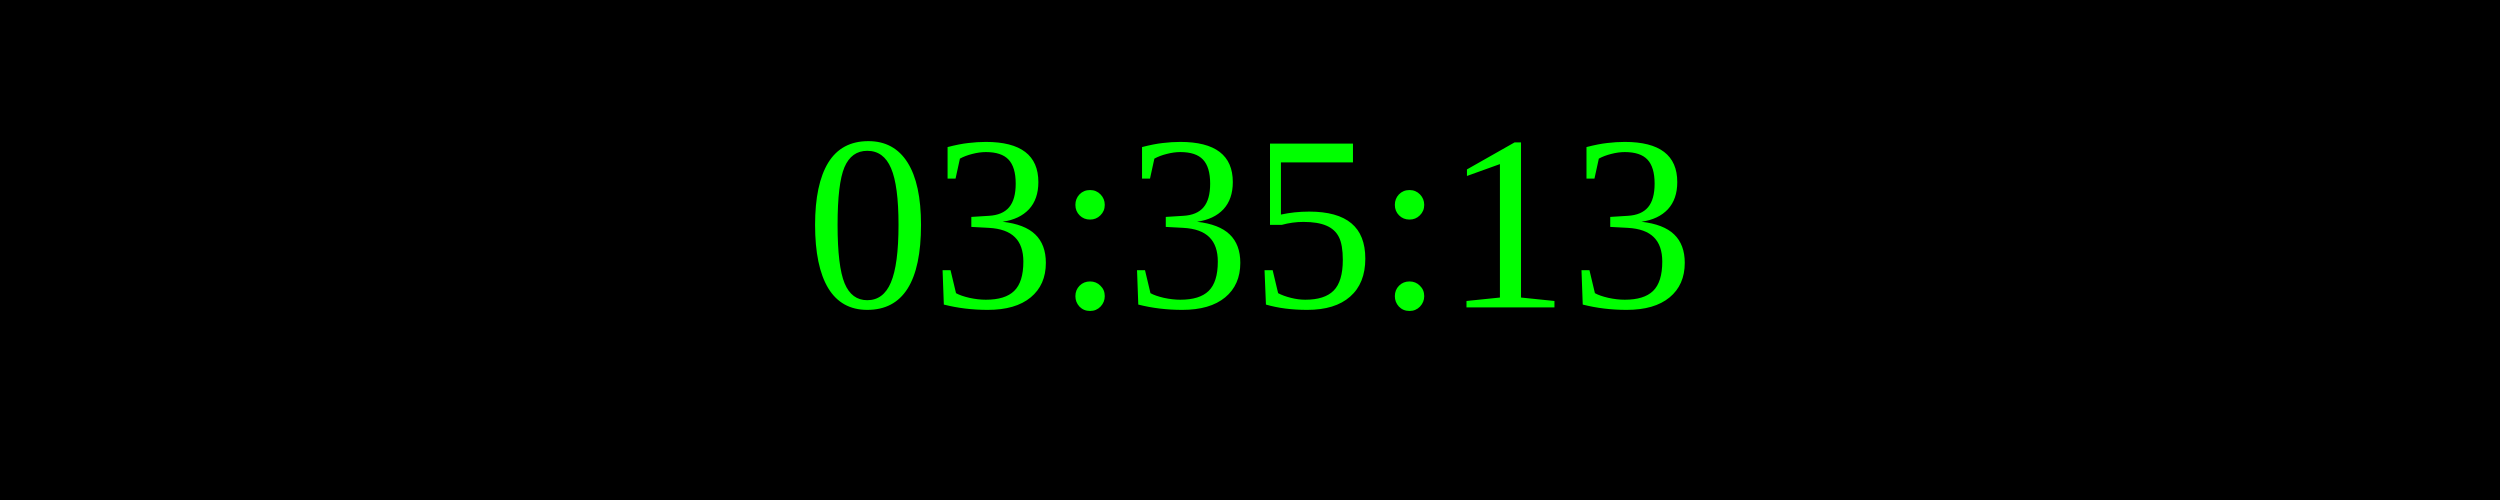
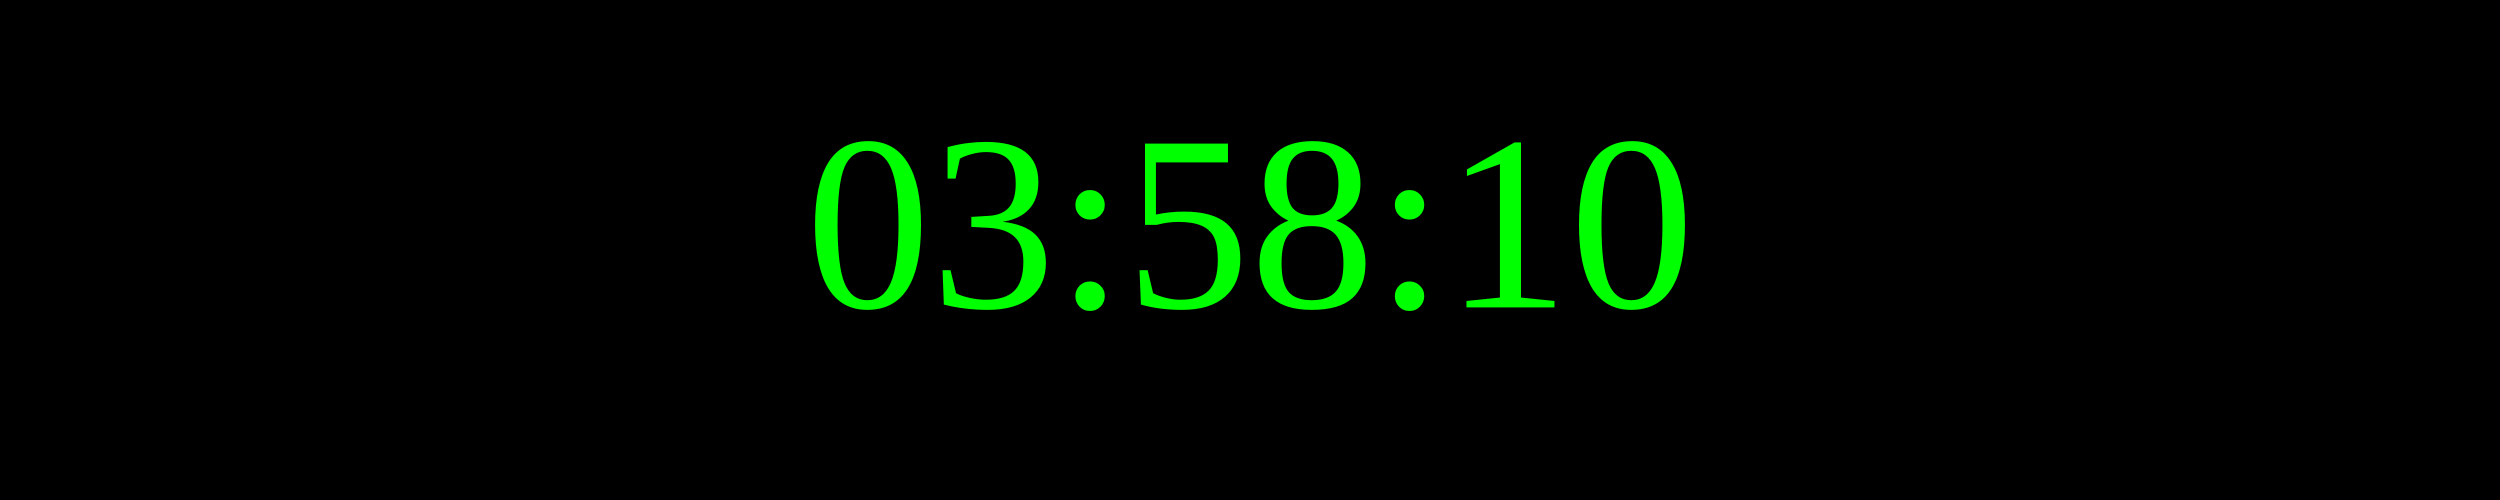
<svg xmlns="http://www.w3.org/2000/svg" width="250" height="50">
  <rect width="100%" height="100%" fill="black" />
  <text x="50%" y="50%" font-size="25" fill="lime" text-anchor="middle" dominant-baseline="middle">
- 03:35:13
+ 03:58:10
</text>
</svg>
